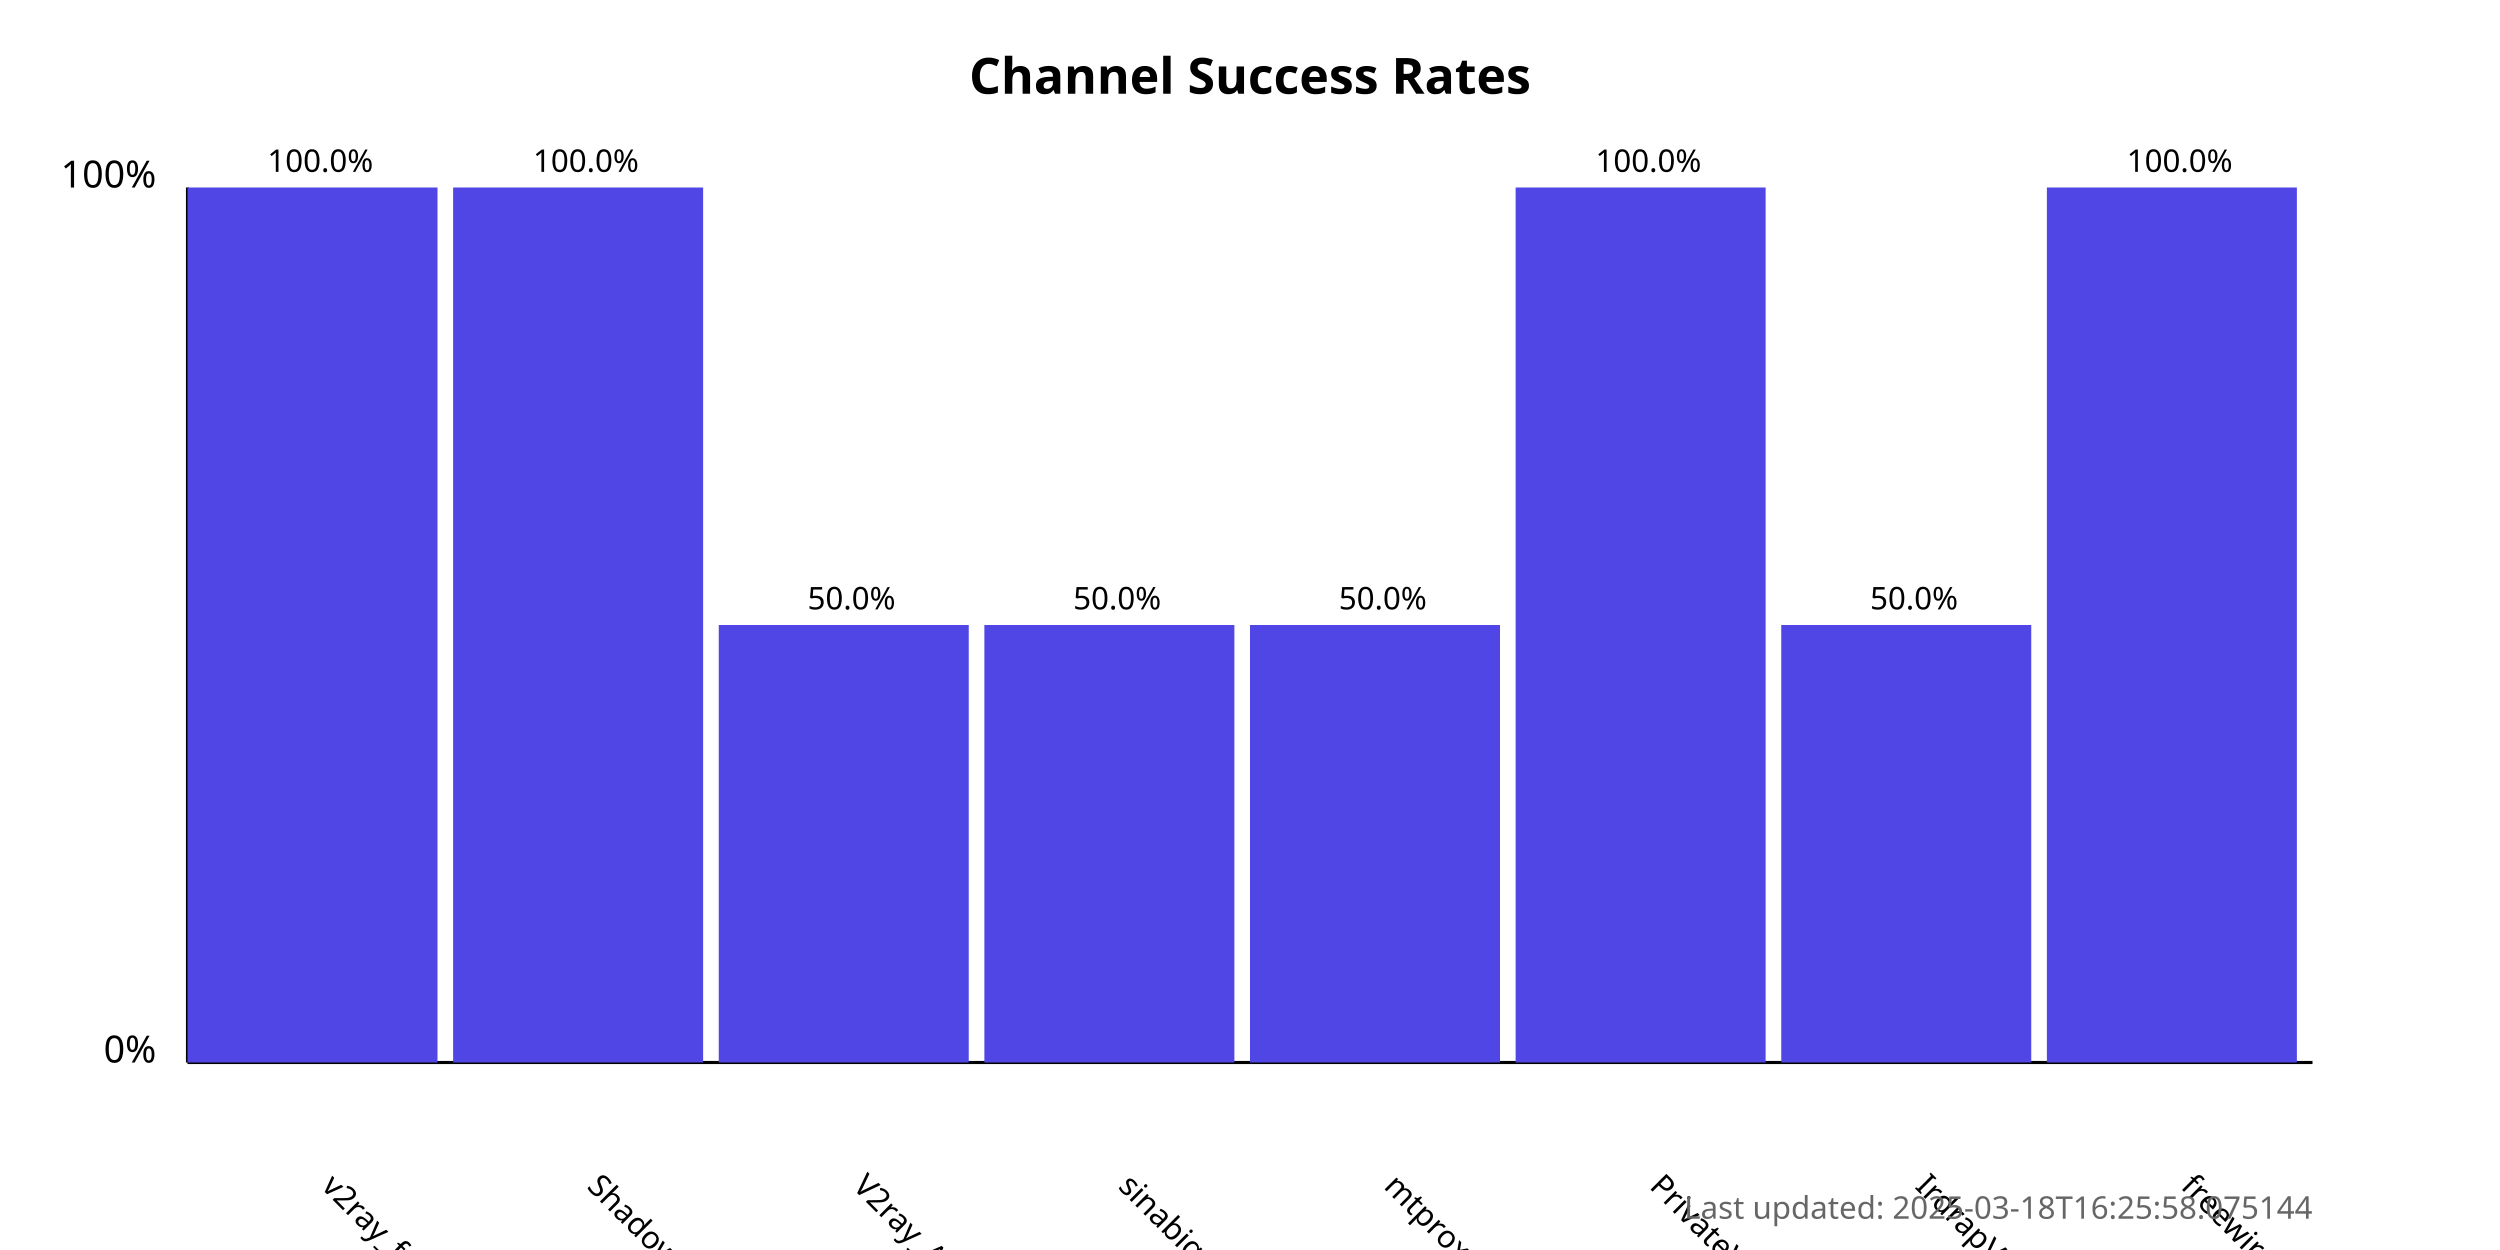
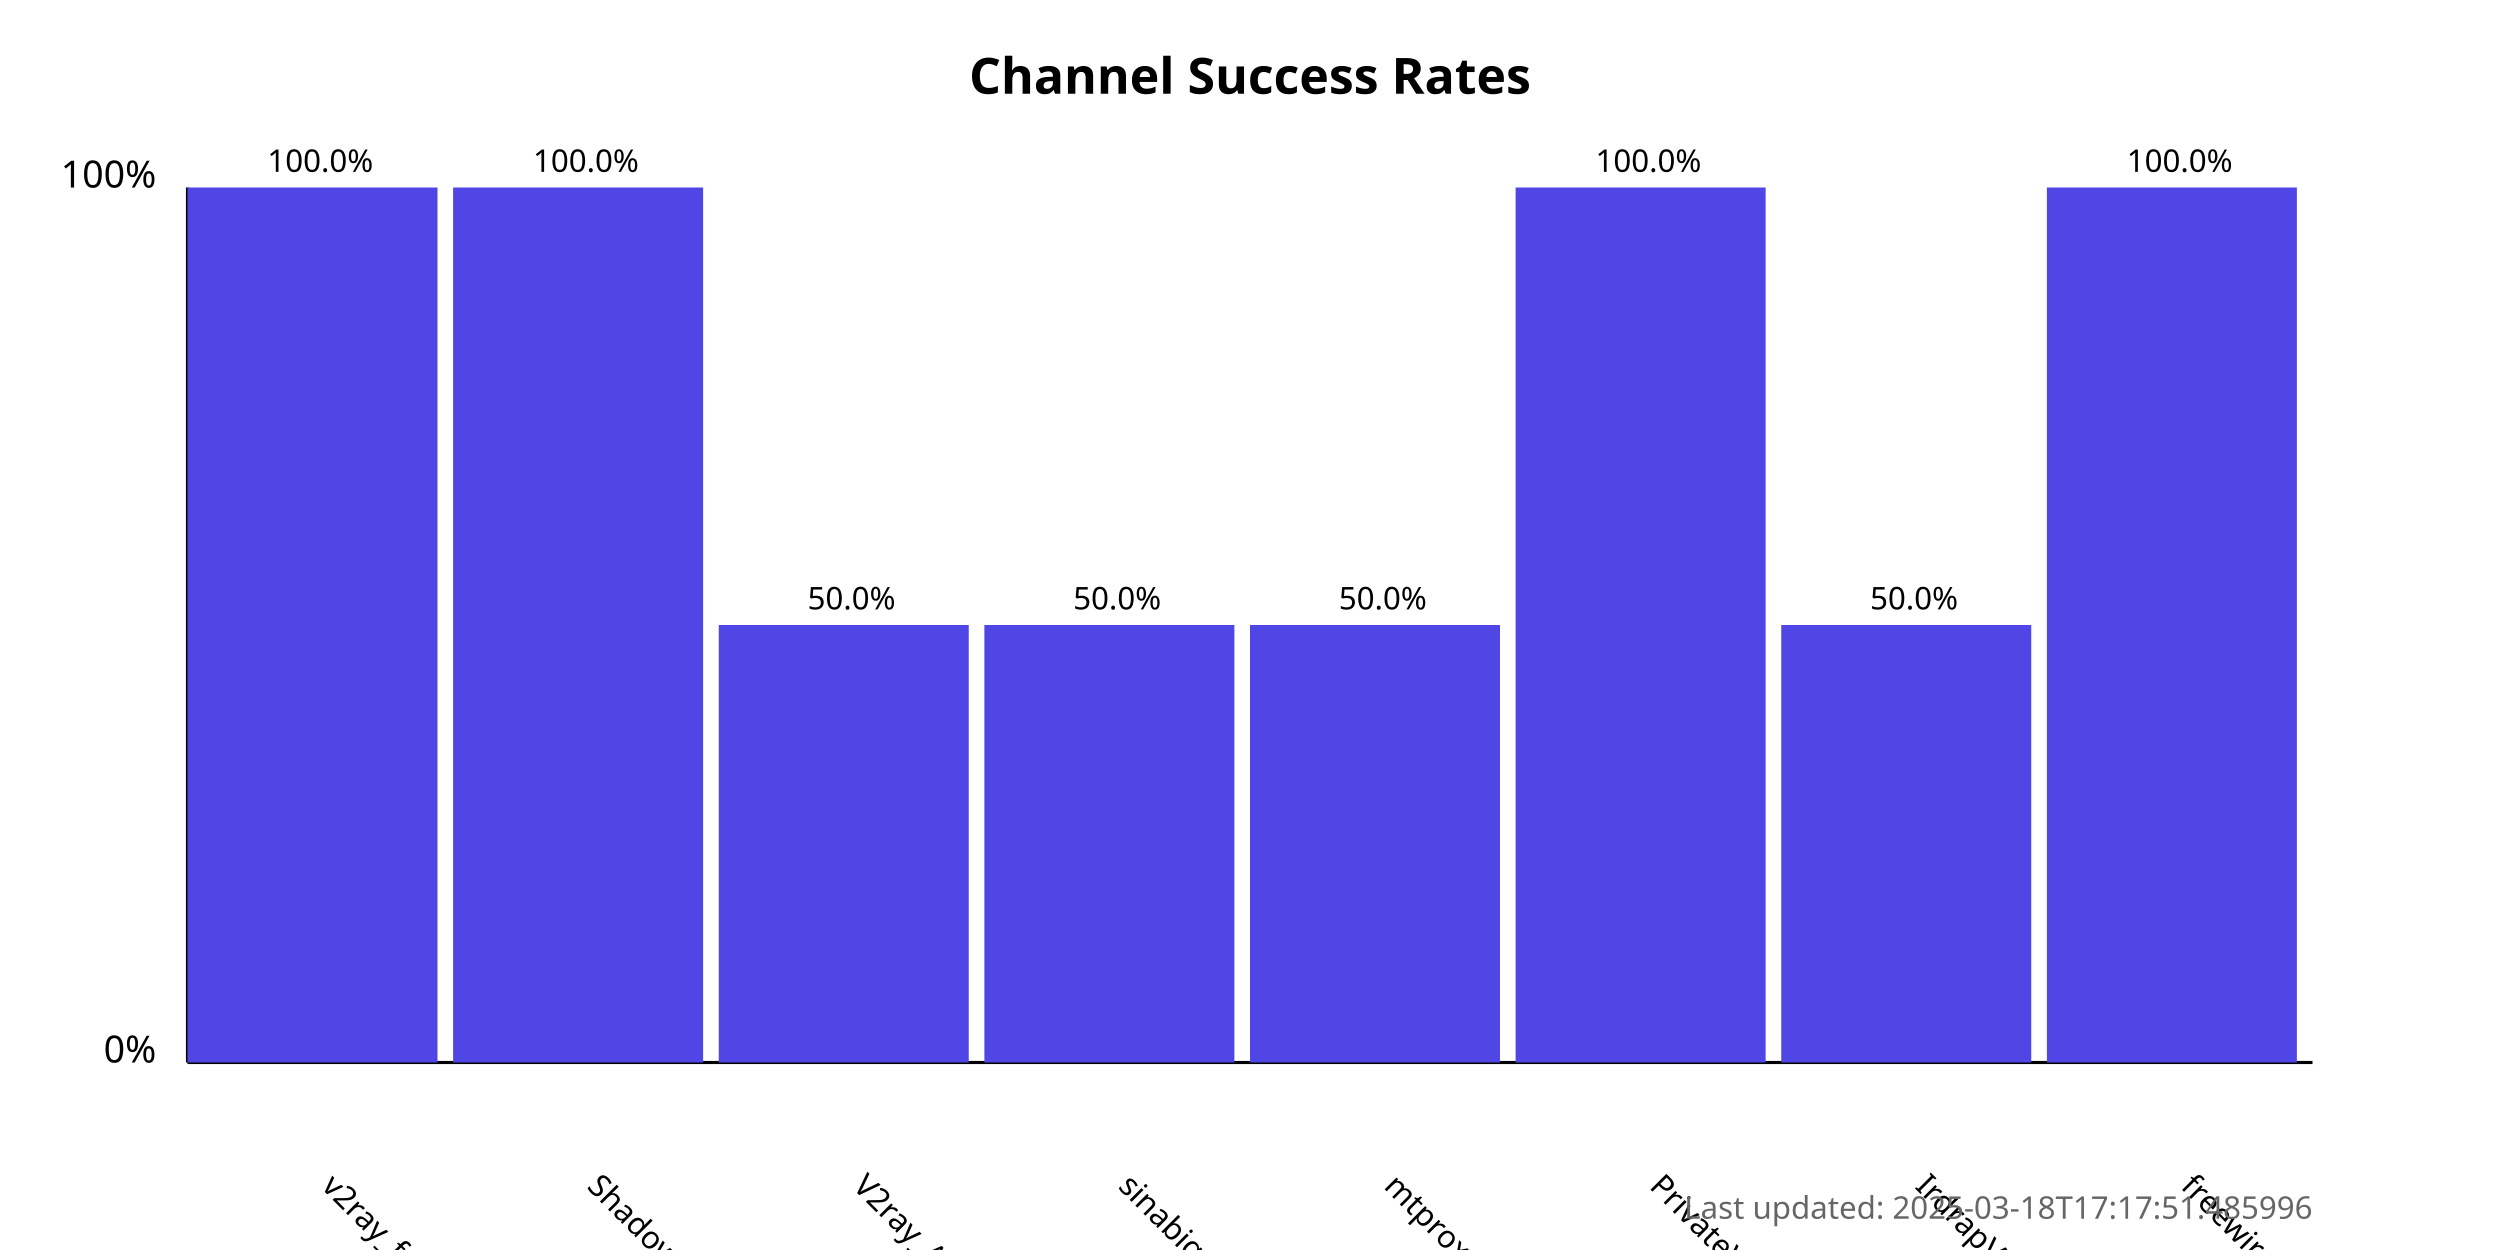
<svg xmlns="http://www.w3.org/2000/svg" width="800" height="400">
  <style>
            .chart-title { font: bold 16px sans-serif; }
            .axis-label { font: 12px sans-serif; }
            .tick-label { font: 10px sans-serif; }
            .bar { fill: #4f46e5; }
            .bar:hover { fill: #6366f1; }
            .timestamp { font: 10px sans-serif; fill: #666; }
        </style>
  <text x="400.0" y="30" text-anchor="middle" class="chart-title">
            Channel Success Rates
        </text>
  <line x1="60" y1="340" x2="60" y2="60" stroke="black" stroke-width="1" />
  <line x1="60" y1="340" x2="740" y2="340" stroke="black" stroke-width="1" />
  <text x="50" y="340" text-anchor="end" class="axis-label">0%</text>
  <text x="50" y="60" text-anchor="end" class="axis-label">100%</text>
  <g>
    <rect x="60" y="60.0" width="80.0" height="280.0" class="bar" />
    <text x="102.5" y="380" transform="rotate(45, 102.5, 380)" text-anchor="start" class="tick-label">
                v2ray_free_conf
            </text>
    <text x="102.5" y="55.0" text-anchor="middle" class="tick-label">
                100.0%
            </text>
  </g>
  <g>
    <rect x="145.0" y="60.0" width="80.0" height="280.0" class="bar" />
    <text x="187.5" y="380" transform="rotate(45, 187.5, 380)" text-anchor="start" class="tick-label">
                ShadowProxy66
            </text>
    <text x="187.5" y="55.0" text-anchor="middle" class="tick-label">
                100.0%
            </text>
  </g>
  <g>
    <rect x="230.0" y="200.0" width="80.0" height="140.0" class="bar" />
    <text x="272.5" y="380" transform="rotate(45, 272.5, 380)" text-anchor="start" class="tick-label">
                V2ray_Alpha
            </text>
    <text x="272.5" y="195.0" text-anchor="middle" class="tick-label">
                50.0%
            </text>
  </g>
  <g>
    <rect x="315.0" y="200.0" width="80.0" height="140.0" class="bar" />
    <text x="357.5" y="380" transform="rotate(45, 357.5, 380)" text-anchor="start" class="tick-label">
                sinabigo
            </text>
    <text x="357.5" y="195.0" text-anchor="middle" class="tick-label">
                50.0%
            </text>
  </g>
  <g>
    <rect x="400.0" y="200.0" width="80.0" height="140.0" class="bar" />
    <text x="442.5" y="380" transform="rotate(45, 442.5, 380)" text-anchor="start" class="tick-label">
                mtproxy_lists
            </text>
    <text x="442.5" y="195.0" text-anchor="middle" class="tick-label">
                50.0%
            </text>
  </g>
  <g>
    <rect x="485.0" y="60.0" width="80.0" height="280.0" class="bar" />
    <text x="527.5" y="380" transform="rotate(45, 527.5, 380)" text-anchor="start" class="tick-label">
                PrivateVPNs
            </text>
    <text x="527.5" y="55.0" text-anchor="middle" class="tick-label">
                100.0%
            </text>
  </g>
  <g>
    <rect x="570.0" y="200.0" width="80.0" height="140.0" class="bar" />
    <text x="612.5" y="380" transform="rotate(45, 612.5, 380)" text-anchor="start" class="tick-label">
                IrdrapVPNnews
            </text>
    <text x="612.5" y="195.0" text-anchor="middle" class="tick-label">
                50.0%
            </text>
  </g>
  <g>
    <rect x="655.0" y="60.0" width="80.0" height="280.0" class="bar" />
    <text x="697.5" y="380" transform="rotate(45, 697.5, 380)" text-anchor="start" class="tick-label">
                freewireguard
            </text>
    <text x="697.5" y="55.0" text-anchor="middle" class="tick-label">
                100.0%
            </text>
  </g>
  <text x="740" y="390" text-anchor="end" class="timestamp">
-             Last updated: 2025-03-18T16:25:58.075144
+             Last updated: 2025-03-18T17:17:51.485996
        </text>
</svg>
